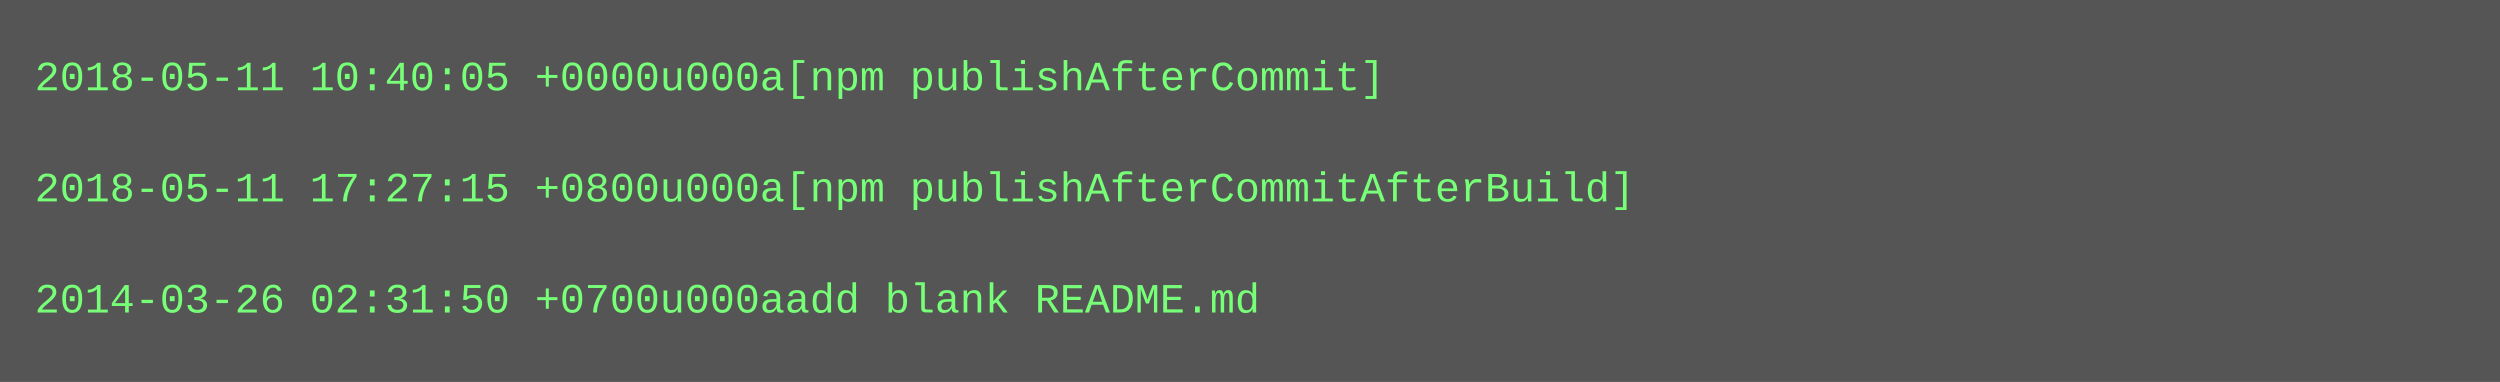
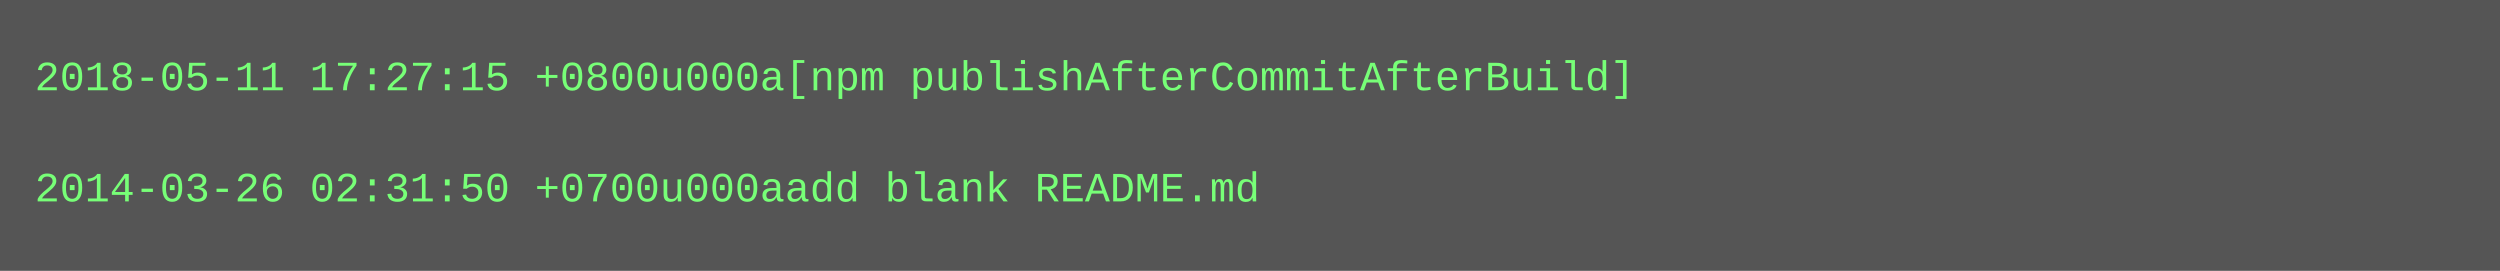
- <svg xmlns="http://www.w3.org/2000/svg" height="110" width="720">
-   <rect height="110" fill="#555" width="720" />
+ <svg xmlns="http://www.w3.org/2000/svg" height="78" width="720">
+   <rect height="78" fill="#555" width="720" />
  <text fill="#7f7" font-family="Courier New" font-size="12" xml:space="preserve">
-     <tspan x="10" y="26">2018-05-11 10:40:05 +0000u000a[npm publishAfterCommit]</tspan>
+     <tspan x="10" y="26">2018-05-11 17:27:15 +0800u000a[npm publishAfterCommitAfterBuild]</tspan>
    <tspan x="10" y="42" />
-     <tspan x="10" y="58">2018-05-11 17:27:15 +0800u000a[npm publishAfterCommitAfterBuild]</tspan>
-     <tspan x="10" y="74" />
-     <tspan x="10" y="90">2014-03-26 02:31:50 +0700u000aadd blank README.md</tspan>
+     <tspan x="10" y="58">2014-03-26 02:31:50 +0700u000aadd blank README.md</tspan>
  </text>
</svg>
